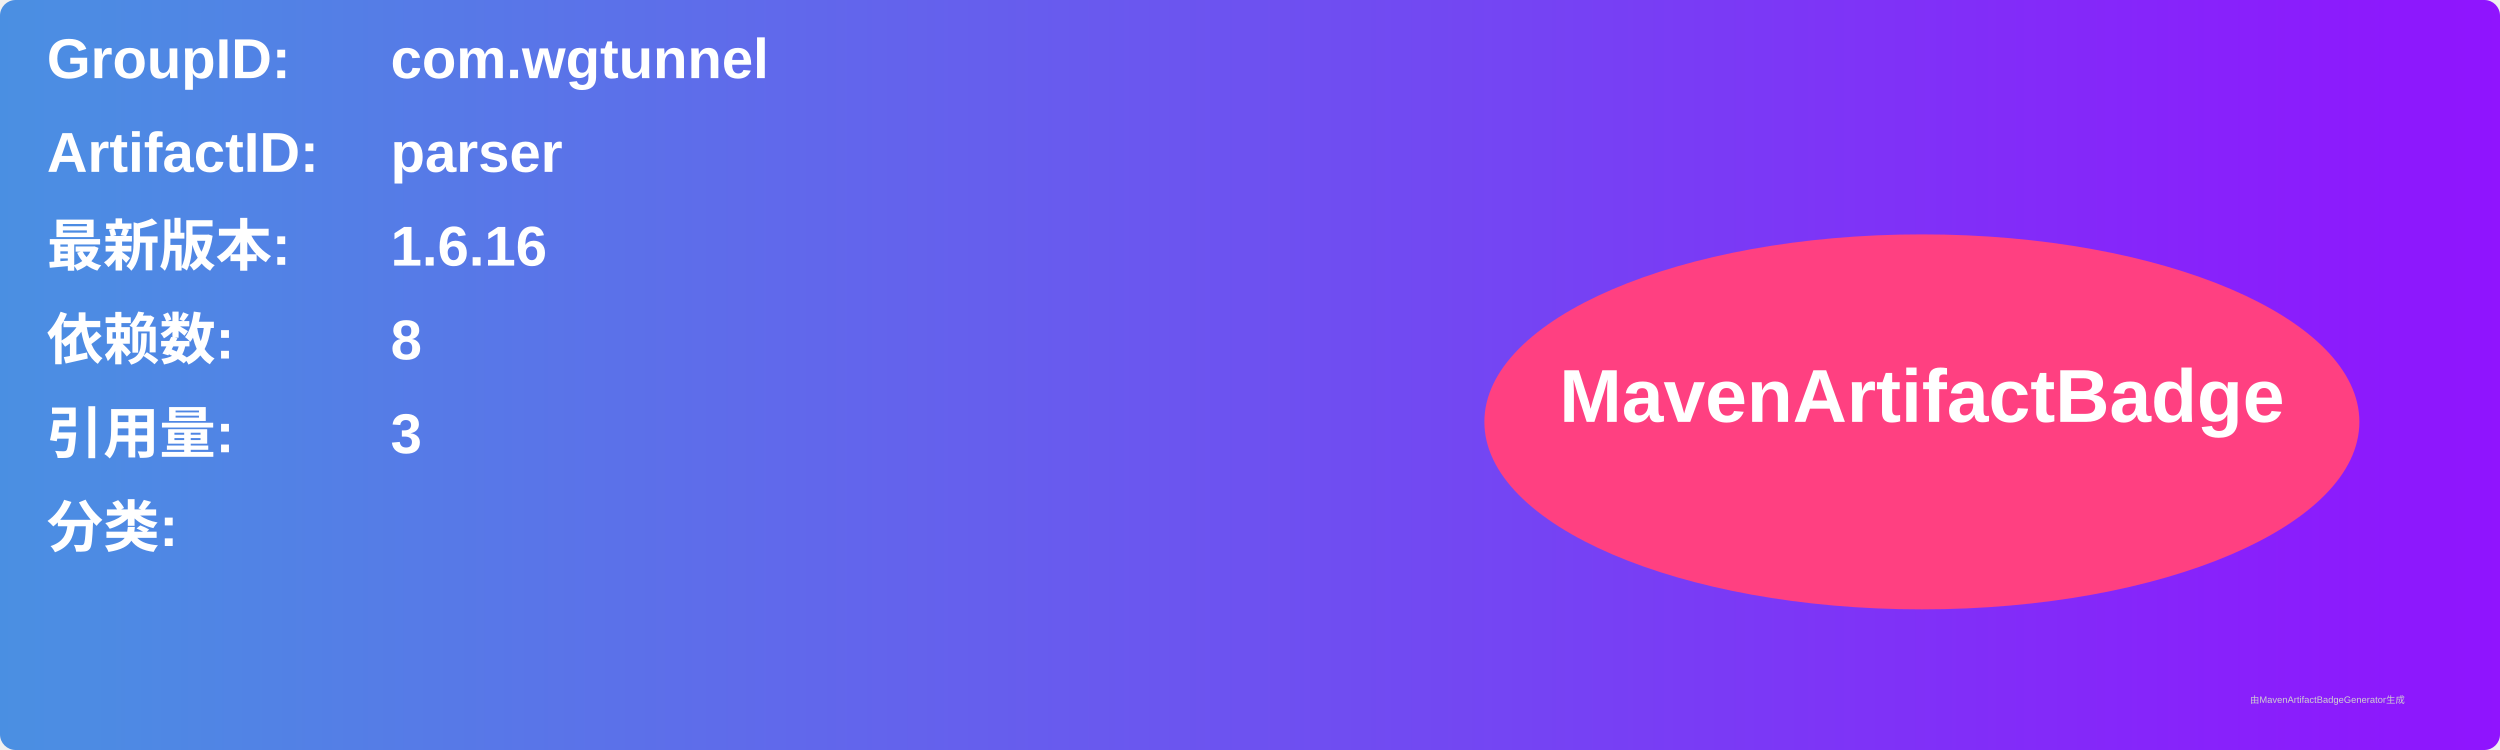
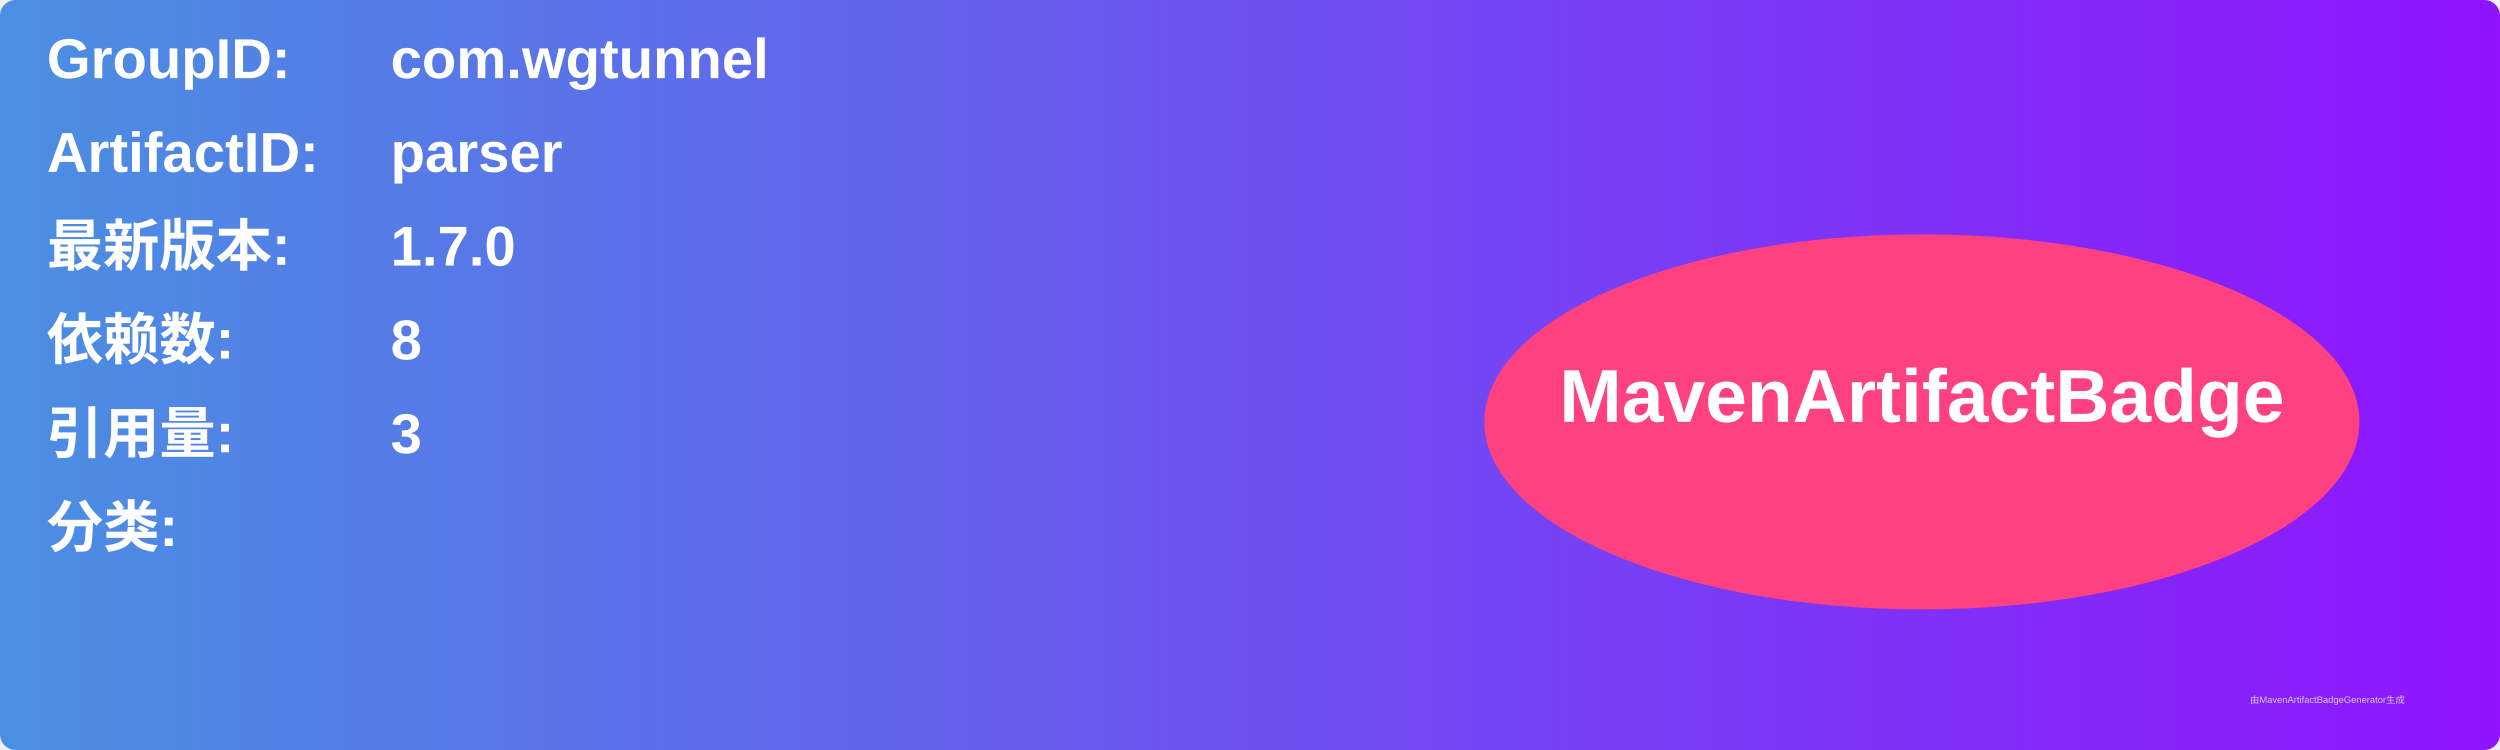
<svg xmlns="http://www.w3.org/2000/svg" width="800" height="240" viewBox="0 0 800 240">
  <linearGradient id="grad" x1="0%" y1="0%" x2="100%" y2="0%">
    <stop offset="0%" stop-color="#4a90e2" />
    <stop offset="100%" stop-color="#9013fe" />
  </linearGradient>
  <rect width="100%" height="100%" rx="5" ry="5" fill="url(#grad)" />
  <g transform="translate(15, 15)">
    <text x="0" y="10" font-family="Arial" font-size="18" fill="white" font-weight="bold" width="260">GroupID:</text>
    <text x="110" y="10" font-family="Arial" font-size="18" fill="white" font-weight="bold" width="460">com.wgtunnel</text>
    <text x="0" y="40" font-family="Arial" font-size="18" fill="white" font-weight="bold" width="260">ArtifactID:</text>
    <text x="110" y="40" font-family="Arial" font-size="18" fill="white" font-weight="bold" width="460">parser</text>
    <text x="0" y="70" font-family="Arial" font-size="18" fill="white" font-weight="bold">最新版本:</text>
    <text x="110" y="70" font-family="Arial" font-size="18" fill="white" font-weight="bold">
-       <tspan font-weight="bold">1.6.16</tspan>
+       <tspan font-weight="bold">1.7.0</tspan>
    </text>
    <text x="0" y="100" font-family="Arial" font-size="18" fill="white" font-weight="bold">依赖数: </text>
    <text x="110" y="100" font-family="Arial" font-size="18" fill="white">
      <tspan font-weight="bold">8</tspan>
    </text>
    <text x="0" y="130" font-family="Arial" font-size="18" fill="white" font-weight="bold">引用量: </text>
    <text x="110" y="130" font-family="Arial" font-size="18" fill="white">
      <tspan font-weight="bold">3</tspan>
    </text>
    <text x="0" y="160" font-family="Arial" font-size="18" fill="white" font-weight="bold">分类:</text>
    <text x="10" y="190" font-family="Arial" font-size="10" fill="white">
      <tspan font-weight="bold" />
    </text>
    <ellipse cx="600" cy="120" rx="140" ry="60" fill="#ff4081" />
    <text x="600" y="120" text-anchor="middle" font-family="Arial" font-size="24" fill="white" font-weight="bold">MavenArtifactBadge</text>
  </g>
  <text x="720" y="225" font-family="Arial" font-size="3" fill="#d0d0d0">由MavenArtifactBadgeGenerator生成</text>
</svg>
